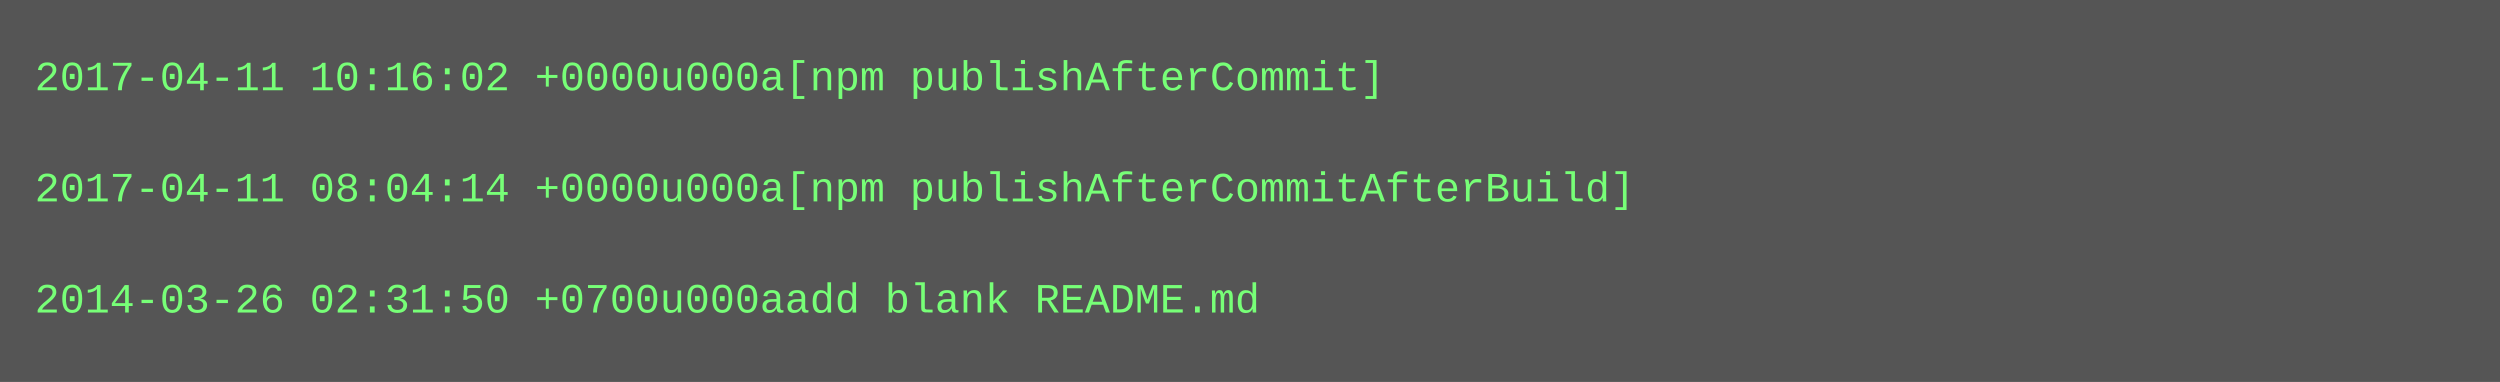
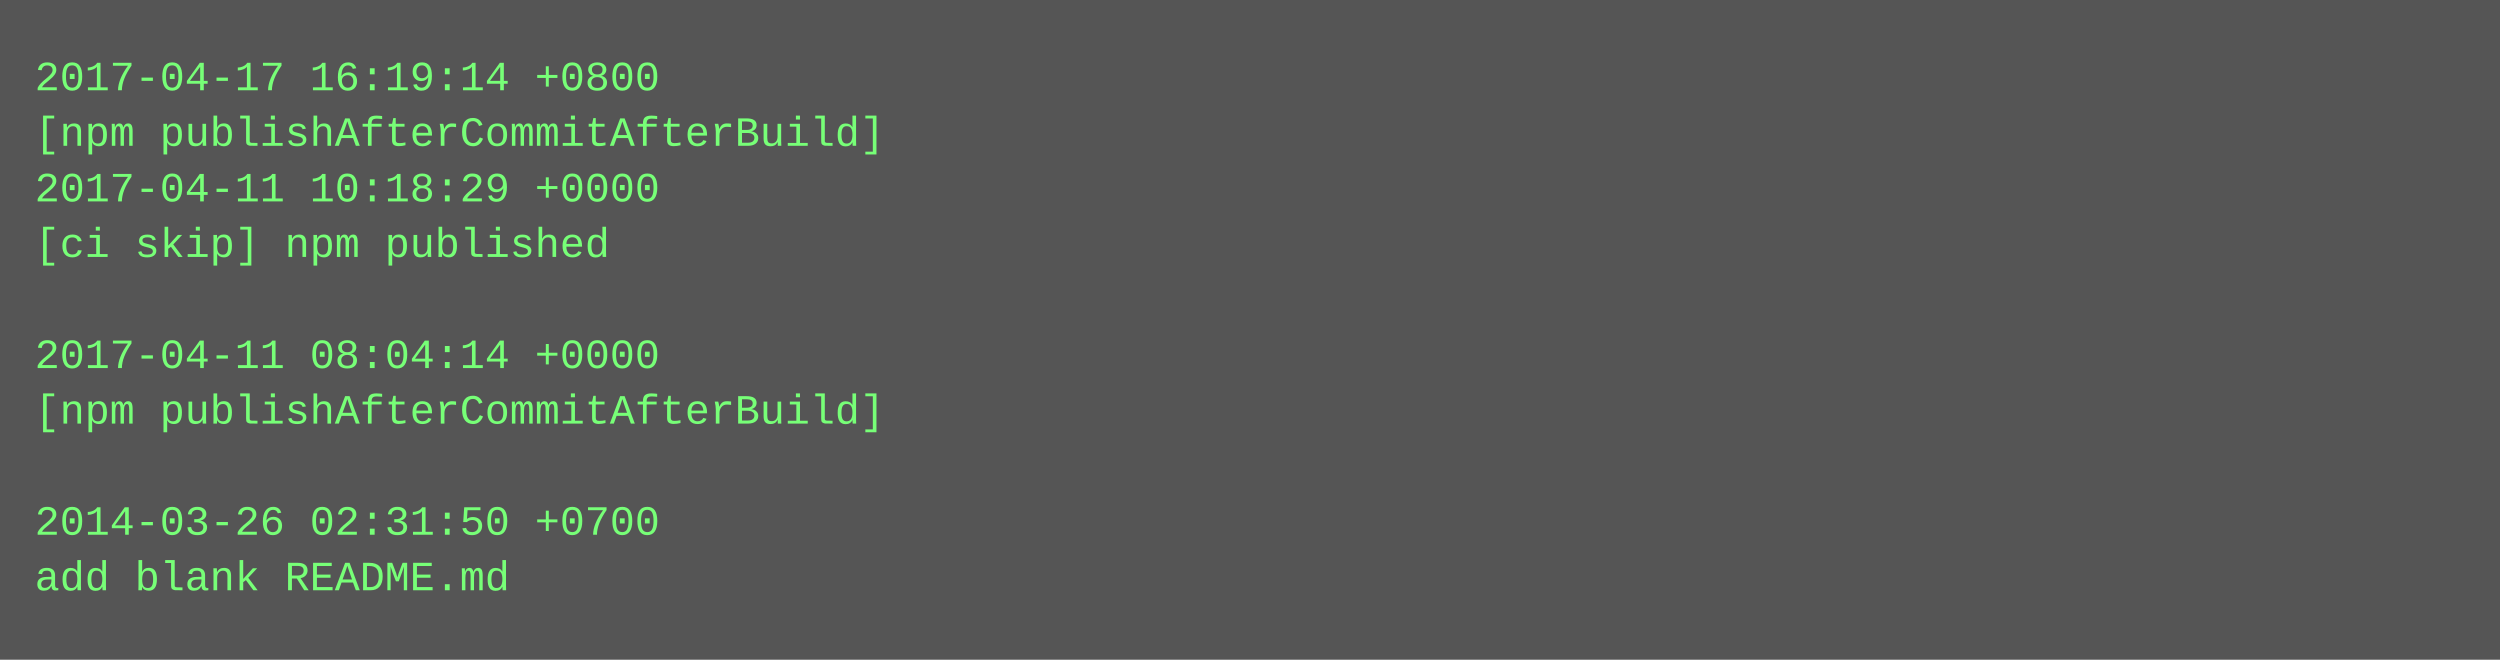
- <svg xmlns="http://www.w3.org/2000/svg" height="110" width="720">
-   <rect height="110" fill="#555" width="720" />
+ <svg xmlns="http://www.w3.org/2000/svg" height="190" width="720">
+   <rect height="190" fill="#555" width="720" />
  <text fill="#7f7" font-family="Courier New" font-size="12" xml:space="preserve">
-     <tspan x="10" y="26">2017-04-11 10:16:02 +0000u000a[npm publishAfterCommit]</tspan>
-     <tspan x="10" y="42" />
-     <tspan x="10" y="58">2017-04-11 08:04:14 +0000u000a[npm publishAfterCommitAfterBuild]</tspan>
-     <tspan x="10" y="74" />
-     <tspan x="10" y="90">2014-03-26 02:31:50 +0700u000aadd blank README.md</tspan>
+     <tspan x="10" y="26">2017-04-17 16:19:14 +0800</tspan>
+     <tspan x="10" y="42">[npm publishAfterCommitAfterBuild]</tspan>
+     <tspan x="10" y="58">2017-04-11 10:18:29 +0000</tspan>
+     <tspan x="10" y="74">[ci skip] npm published</tspan>
+     <tspan x="10" y="90" />
+     <tspan x="10" y="106">2017-04-11 08:04:14 +0000</tspan>
+     <tspan x="10" y="122">[npm publishAfterCommitAfterBuild]</tspan>
+     <tspan x="10" y="138" />
+     <tspan x="10" y="154">2014-03-26 02:31:50 +0700</tspan>
+     <tspan x="10" y="170">add blank README.md</tspan>
  </text>
</svg>
